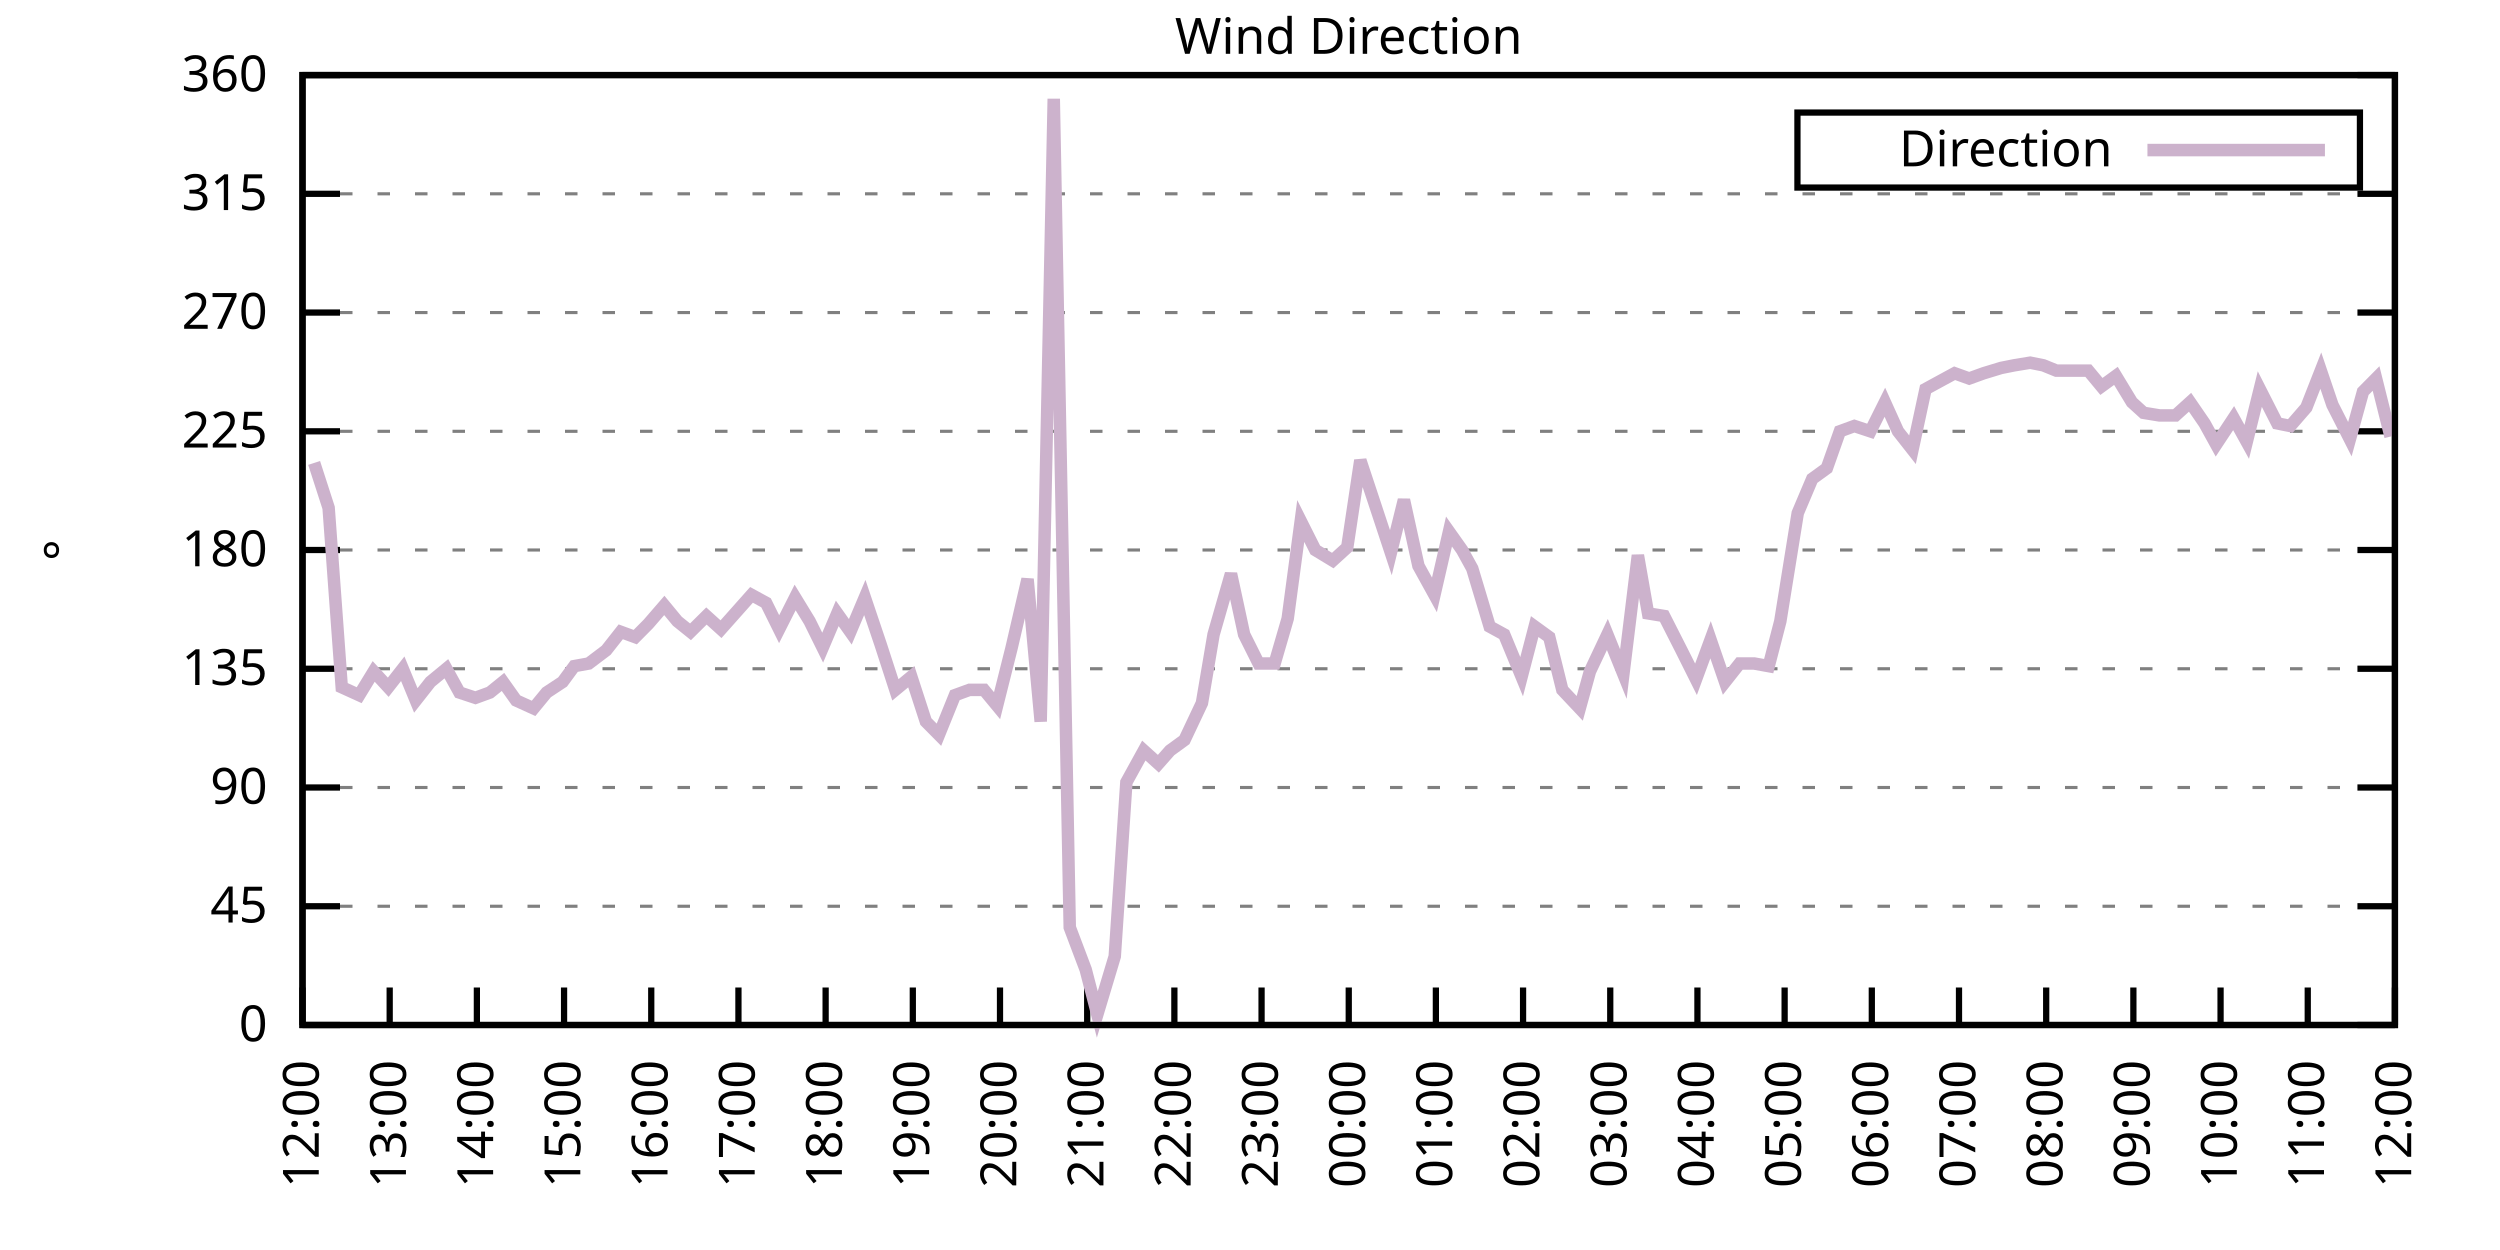
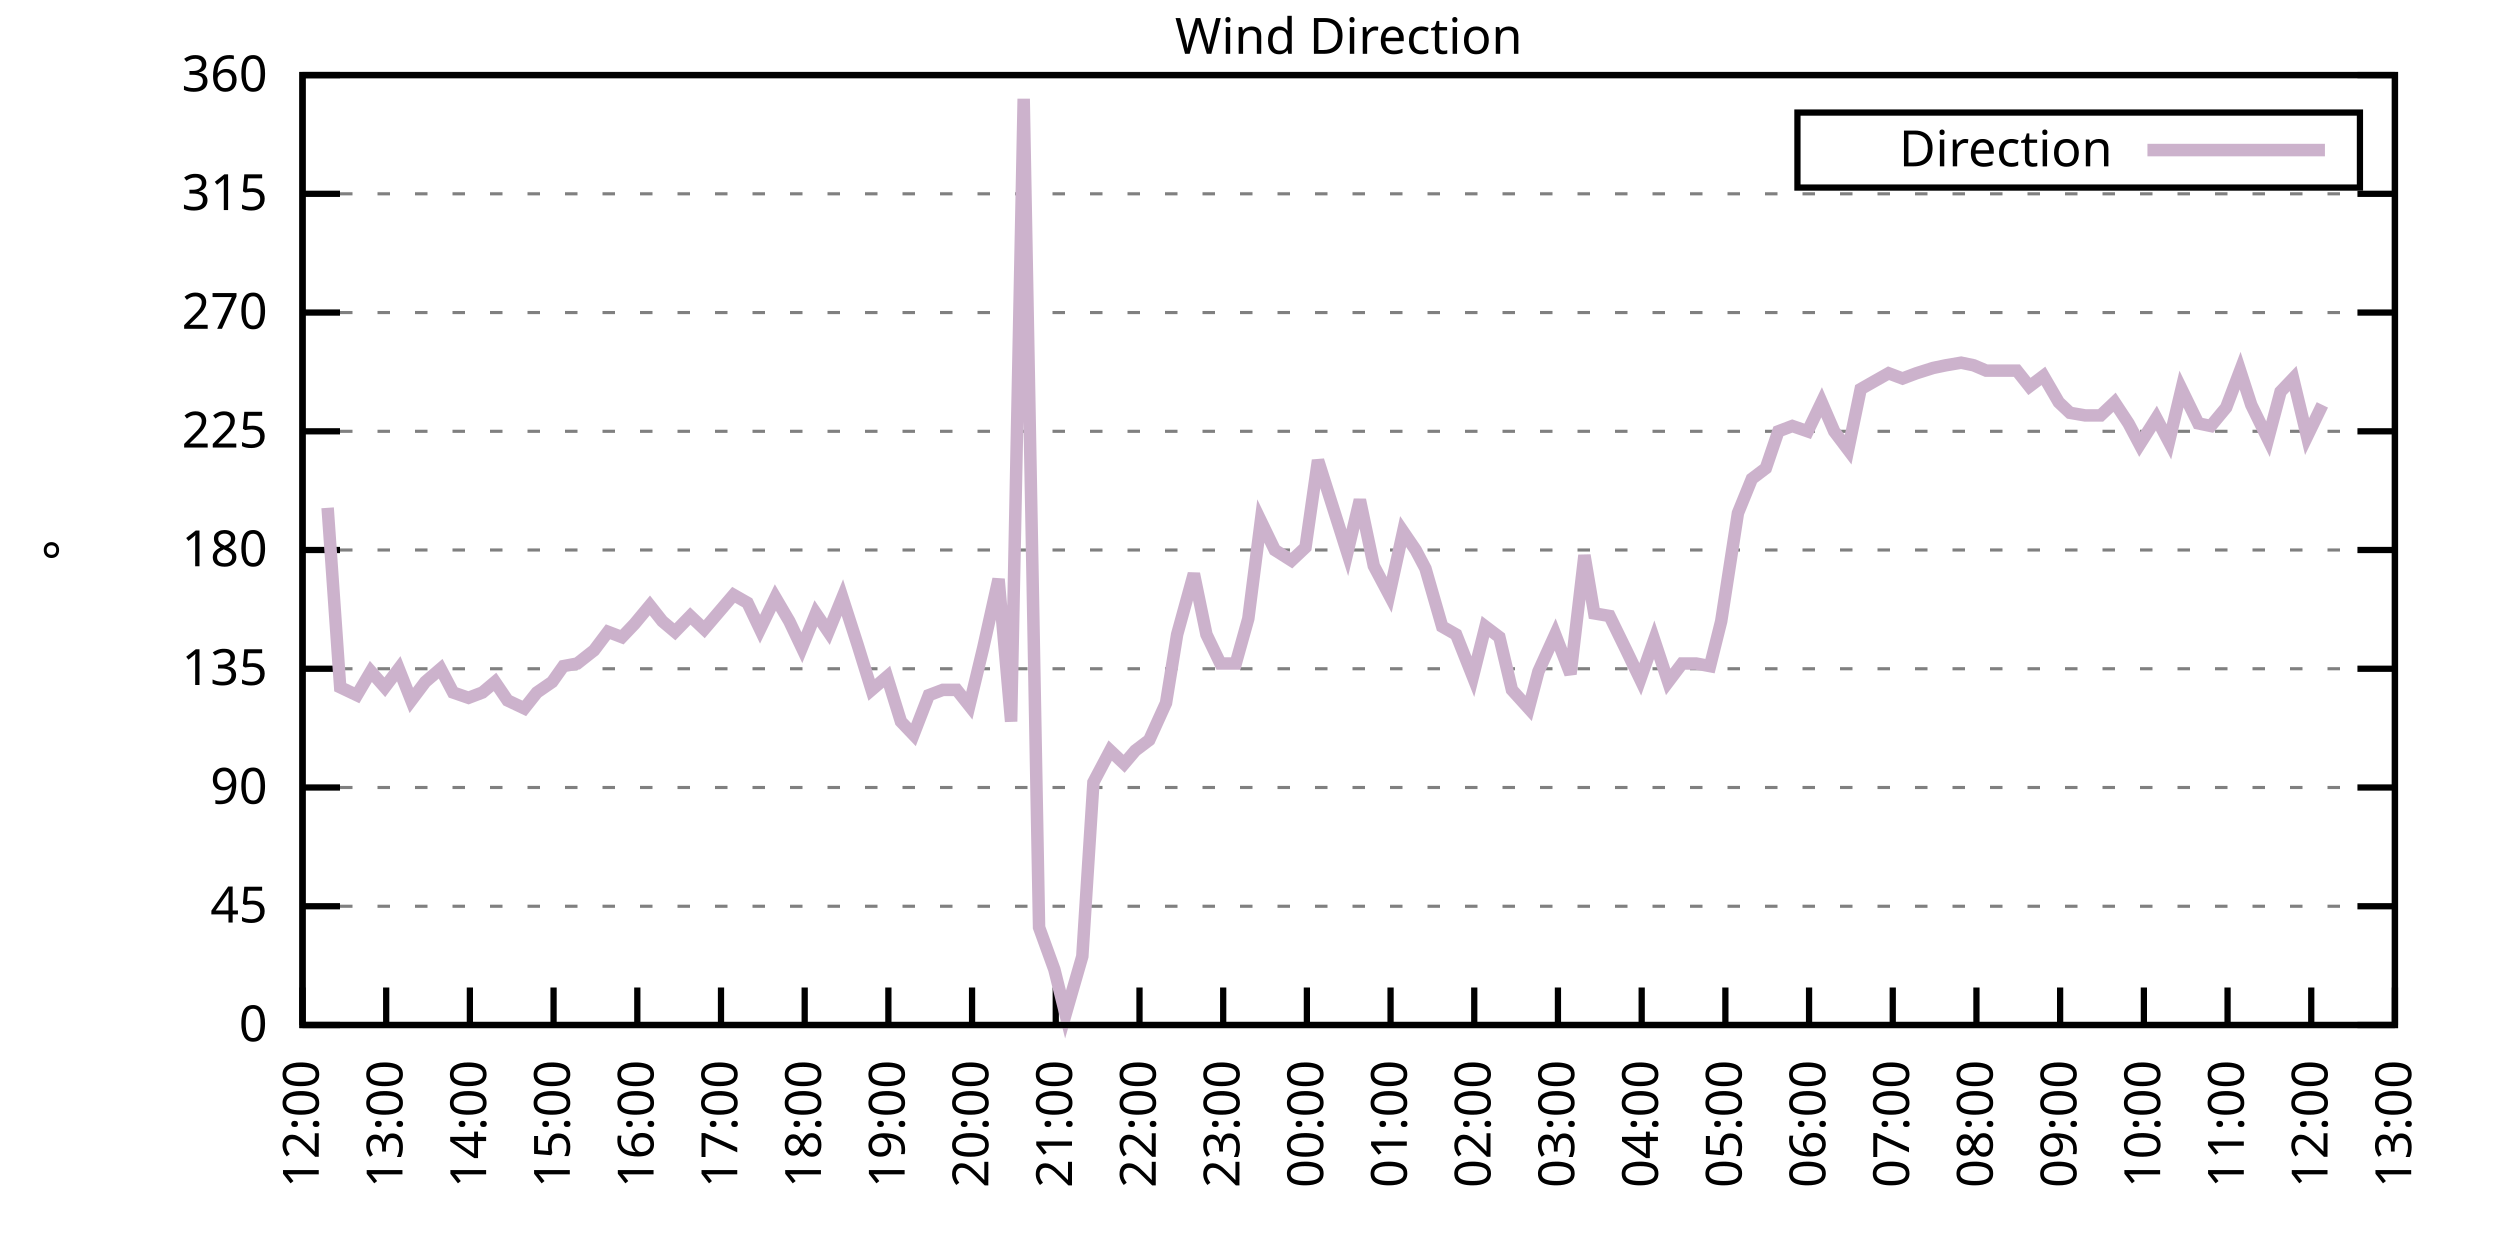
<svg xmlns="http://www.w3.org/2000/svg" xmlns:xlink="http://www.w3.org/1999/xlink" width="400" height="200" viewBox="0 0 400 200">
  <g id="gnuplot_canvas">
    <rect x="0" y="0" width="400" height="200" fill="none" />
    <defs>
      <circle id="gpDot" r="0.5" stroke-width="0.5" stroke="currentColor" />
      <path id="gpPt0" stroke-width="0.333" stroke="currentColor" d="M-1,0 h2 M0,-1 v2" />
      <path id="gpPt1" stroke-width="0.333" stroke="currentColor" d="M-1,-1 L1,1 M1,-1 L-1,1" />
      <path id="gpPt2" stroke-width="0.333" stroke="currentColor" d="M-1,0 L1,0 M0,-1 L0,1 M-1,-1 L1,1 M-1,1 L1,-1" />
      <rect id="gpPt3" stroke-width="0.333" stroke="currentColor" x="-1" y="-1" width="2" height="2" />
      <rect id="gpPt4" stroke-width="0.333" stroke="currentColor" fill="currentColor" x="-1" y="-1" width="2" height="2" />
      <circle id="gpPt5" stroke-width="0.333" stroke="currentColor" cx="0" cy="0" r="1" />
      <use xlink:href="#gpPt5" id="gpPt6" fill="currentColor" stroke="none" />
      <path id="gpPt7" stroke-width="0.333" stroke="currentColor" d="M0,-1.33 L-1.33,0.67 L1.33,0.67 z" />
      <use xlink:href="#gpPt7" id="gpPt8" fill="currentColor" stroke="none" />
      <use xlink:href="#gpPt7" id="gpPt9" stroke="currentColor" transform="rotate(180)" />
      <use xlink:href="#gpPt9" id="gpPt10" fill="currentColor" stroke="none" />
      <use xlink:href="#gpPt3" id="gpPt11" stroke="currentColor" transform="rotate(45)" />
      <use xlink:href="#gpPt11" id="gpPt12" fill="currentColor" stroke="none" />
      <path id="gpPt13" stroke-width="0.333" stroke="currentColor" d="M0,1.330 L1.265,0.411 L0.782,-1.067 L-0.782,-1.076 L-1.265,0.411 z" />
      <use xlink:href="#gpPt13" id="gpPt14" fill="currentColor" stroke="none" />
      <filter id="textbox" filterUnits="objectBoundingBox" x="0" y="0" height="1" width="1">
        <feFlood flood-color="white" flood-opacity="1" result="bgnd" />
        <feComposite in="SourceGraphic" in2="bgnd" operator="atop" />
      </filter>
      <filter id="greybox" filterUnits="objectBoundingBox" x="0" y="0" height="1" width="1">
        <feFlood flood-color="lightgrey" flood-opacity="1" result="grey" />
        <feComposite in="SourceGraphic" in2="grey" operator="atop" />
      </filter>
    </defs>
    <g fill="none" color="white" stroke="currentColor" stroke-width="1.00" stroke-linecap="butt" stroke-linejoin="miter">
</g>
    <g fill="none" color="black" stroke="currentColor" stroke-width="1.00" stroke-linecap="butt" stroke-linejoin="miter">
      <g stroke="none" shape-rendering="crispEdges">
        <polygon fill="rgb(255, 255, 255)" points="48.40,164.00 383.18,164.00 383.18,12.02 48.40,12.02 " />
      </g>
    </g>
    <g fill="none" color="black" stroke="currentColor" stroke-width="1.00" stroke-linecap="butt" stroke-linejoin="miter">
</g>
    <g fill="none" color="black" stroke="black" stroke-width="0.50" stroke-linecap="butt" stroke-linejoin="miter">
</g>
    <g fill="none" color="gray" stroke="currentColor" stroke-width="0.50" stroke-linecap="butt" stroke-linejoin="miter">
      <path stroke="gray" stroke-dasharray="2,4" class="gridline" d="M48.40,164.00 L383.19,164.00  " />
    </g>
    <g fill="none" color="gray" stroke="gray" stroke-width="1.00" stroke-linecap="butt" stroke-linejoin="miter">
</g>
    <g fill="none" color="black" stroke="currentColor" stroke-width="1.00" stroke-linecap="butt" stroke-linejoin="miter">
      <path stroke="black" d="M48.40,164.00 L54.40,164.00 M383.19,164.00 L377.19,164.00  " />
      <g transform="translate(42.80,166.60)" stroke="none" fill="black" font-family="Sans" font-size="8.00" text-anchor="end">
        <text>
          <tspan font-family="Sans"> 0</tspan>
        </text>
      </g>
    </g>
    <g fill="none" color="black" stroke="currentColor" stroke-width="1.00" stroke-linecap="butt" stroke-linejoin="miter">
</g>
    <g fill="none" color="black" stroke="black" stroke-width="0.50" stroke-linecap="butt" stroke-linejoin="miter">
</g>
    <g fill="none" color="gray" stroke="currentColor" stroke-width="0.50" stroke-linecap="butt" stroke-linejoin="miter">
      <path stroke="gray" stroke-dasharray="2,4" class="gridline" d="M48.40,145.00 L383.19,145.00  " />
    </g>
    <g fill="none" color="gray" stroke="gray" stroke-width="1.00" stroke-linecap="butt" stroke-linejoin="miter">
</g>
    <g fill="none" color="black" stroke="currentColor" stroke-width="1.00" stroke-linecap="butt" stroke-linejoin="miter">
      <path stroke="black" d="M48.40,145.00 L54.40,145.00 M383.19,145.00 L377.19,145.00  " />
      <g transform="translate(42.80,147.60)" stroke="none" fill="black" font-family="Sans" font-size="8.00" text-anchor="end">
        <text>
          <tspan font-family="Sans"> 45</tspan>
        </text>
      </g>
    </g>
    <g fill="none" color="black" stroke="currentColor" stroke-width="1.00" stroke-linecap="butt" stroke-linejoin="miter">
</g>
    <g fill="none" color="black" stroke="black" stroke-width="0.50" stroke-linecap="butt" stroke-linejoin="miter">
</g>
    <g fill="none" color="gray" stroke="currentColor" stroke-width="0.50" stroke-linecap="butt" stroke-linejoin="miter">
      <path stroke="gray" stroke-dasharray="2,4" class="gridline" d="M48.40,126.00 L383.19,126.00  " />
    </g>
    <g fill="none" color="gray" stroke="gray" stroke-width="1.00" stroke-linecap="butt" stroke-linejoin="miter">
</g>
    <g fill="none" color="black" stroke="currentColor" stroke-width="1.00" stroke-linecap="butt" stroke-linejoin="miter">
      <path stroke="black" d="M48.40,126.00 L54.40,126.00 M383.19,126.00 L377.19,126.00  " />
      <g transform="translate(42.80,128.60)" stroke="none" fill="black" font-family="Sans" font-size="8.00" text-anchor="end">
        <text>
          <tspan font-family="Sans"> 90</tspan>
        </text>
      </g>
    </g>
    <g fill="none" color="black" stroke="currentColor" stroke-width="1.00" stroke-linecap="butt" stroke-linejoin="miter">
</g>
    <g fill="none" color="black" stroke="black" stroke-width="0.50" stroke-linecap="butt" stroke-linejoin="miter">
</g>
    <g fill="none" color="gray" stroke="currentColor" stroke-width="0.50" stroke-linecap="butt" stroke-linejoin="miter">
      <path stroke="gray" stroke-dasharray="2,4" class="gridline" d="M48.40,107.00 L383.19,107.00  " />
    </g>
    <g fill="none" color="gray" stroke="gray" stroke-width="1.00" stroke-linecap="butt" stroke-linejoin="miter">
</g>
    <g fill="none" color="black" stroke="currentColor" stroke-width="1.00" stroke-linecap="butt" stroke-linejoin="miter">
      <path stroke="black" d="M48.40,107.00 L54.40,107.00 M383.19,107.00 L377.19,107.00  " />
      <g transform="translate(42.80,109.60)" stroke="none" fill="black" font-family="Sans" font-size="8.00" text-anchor="end">
        <text>
          <tspan font-family="Sans"> 135</tspan>
        </text>
      </g>
    </g>
    <g fill="none" color="black" stroke="currentColor" stroke-width="1.00" stroke-linecap="butt" stroke-linejoin="miter">
</g>
    <g fill="none" color="black" stroke="black" stroke-width="0.50" stroke-linecap="butt" stroke-linejoin="miter">
</g>
    <g fill="none" color="gray" stroke="currentColor" stroke-width="0.50" stroke-linecap="butt" stroke-linejoin="miter">
      <path stroke="gray" stroke-dasharray="2,4" class="gridline" d="M48.40,88.00 L383.19,88.00  " />
    </g>
    <g fill="none" color="gray" stroke="gray" stroke-width="1.00" stroke-linecap="butt" stroke-linejoin="miter">
</g>
    <g fill="none" color="black" stroke="currentColor" stroke-width="1.00" stroke-linecap="butt" stroke-linejoin="miter">
      <path stroke="black" d="M48.40,88.00 L54.40,88.00 M383.19,88.00 L377.19,88.00  " />
      <g transform="translate(42.80,90.60)" stroke="none" fill="black" font-family="Sans" font-size="8.00" text-anchor="end">
        <text>
          <tspan font-family="Sans"> 180</tspan>
        </text>
      </g>
    </g>
    <g fill="none" color="black" stroke="currentColor" stroke-width="1.00" stroke-linecap="butt" stroke-linejoin="miter">
</g>
    <g fill="none" color="black" stroke="black" stroke-width="0.50" stroke-linecap="butt" stroke-linejoin="miter">
</g>
    <g fill="none" color="gray" stroke="currentColor" stroke-width="0.50" stroke-linecap="butt" stroke-linejoin="miter">
      <path stroke="gray" stroke-dasharray="2,4" class="gridline" d="M48.40,69.01 L383.19,69.01  " />
    </g>
    <g fill="none" color="gray" stroke="gray" stroke-width="1.00" stroke-linecap="butt" stroke-linejoin="miter">
</g>
    <g fill="none" color="black" stroke="currentColor" stroke-width="1.00" stroke-linecap="butt" stroke-linejoin="miter">
      <path stroke="black" d="M48.40,69.01 L54.40,69.01 M383.19,69.01 L377.19,69.01  " />
      <g transform="translate(42.80,71.61)" stroke="none" fill="black" font-family="Sans" font-size="8.00" text-anchor="end">
        <text>
          <tspan font-family="Sans"> 225</tspan>
        </text>
      </g>
    </g>
    <g fill="none" color="black" stroke="currentColor" stroke-width="1.00" stroke-linecap="butt" stroke-linejoin="miter">
</g>
    <g fill="none" color="black" stroke="black" stroke-width="0.50" stroke-linecap="butt" stroke-linejoin="miter">
</g>
    <g fill="none" color="gray" stroke="currentColor" stroke-width="0.50" stroke-linecap="butt" stroke-linejoin="miter">
      <path stroke="gray" stroke-dasharray="2,4" class="gridline" d="M48.40,50.01 L383.19,50.01  " />
    </g>
    <g fill="none" color="gray" stroke="gray" stroke-width="1.00" stroke-linecap="butt" stroke-linejoin="miter">
</g>
    <g fill="none" color="black" stroke="currentColor" stroke-width="1.00" stroke-linecap="butt" stroke-linejoin="miter">
      <path stroke="black" d="M48.40,50.01 L54.40,50.01 M383.19,50.01 L377.19,50.01  " />
      <g transform="translate(42.80,52.61)" stroke="none" fill="black" font-family="Sans" font-size="8.00" text-anchor="end">
        <text>
          <tspan font-family="Sans"> 270</tspan>
        </text>
      </g>
    </g>
    <g fill="none" color="black" stroke="currentColor" stroke-width="1.00" stroke-linecap="butt" stroke-linejoin="miter">
</g>
    <g fill="none" color="black" stroke="black" stroke-width="0.50" stroke-linecap="butt" stroke-linejoin="miter">
</g>
    <g fill="none" color="gray" stroke="currentColor" stroke-width="0.50" stroke-linecap="butt" stroke-linejoin="miter">
      <path stroke="gray" stroke-dasharray="2,4" class="gridline" d="M48.40,31.01 L383.19,31.01  " />
    </g>
    <g fill="none" color="gray" stroke="gray" stroke-width="1.00" stroke-linecap="butt" stroke-linejoin="miter">
</g>
    <g fill="none" color="black" stroke="currentColor" stroke-width="1.00" stroke-linecap="butt" stroke-linejoin="miter">
      <path stroke="black" d="M48.40,31.01 L54.40,31.01 M383.19,31.01 L377.19,31.01  " />
      <g transform="translate(42.80,33.61)" stroke="none" fill="black" font-family="Sans" font-size="8.00" text-anchor="end">
        <text>
          <tspan font-family="Sans"> 315</tspan>
        </text>
      </g>
    </g>
    <g fill="none" color="black" stroke="currentColor" stroke-width="1.00" stroke-linecap="butt" stroke-linejoin="miter">
</g>
    <g fill="none" color="black" stroke="black" stroke-width="0.50" stroke-linecap="butt" stroke-linejoin="miter">
</g>
    <g fill="none" color="gray" stroke="currentColor" stroke-width="0.50" stroke-linecap="butt" stroke-linejoin="miter">
      <path stroke="gray" stroke-dasharray="2,4" class="gridline" d="M48.40,12.01 L383.19,12.01  " />
    </g>
    <g fill="none" color="gray" stroke="gray" stroke-width="1.00" stroke-linecap="butt" stroke-linejoin="miter">
</g>
    <g fill="none" color="black" stroke="currentColor" stroke-width="1.00" stroke-linecap="butt" stroke-linejoin="miter">
      <path stroke="black" d="M48.40,12.01 L54.40,12.01 M383.19,12.01 L377.19,12.01  " />
      <g transform="translate(42.80,14.61)" stroke="none" fill="black" font-family="Sans" font-size="8.00" text-anchor="end">
        <text>
          <tspan font-family="Sans"> 360</tspan>
        </text>
      </g>
    </g>
    <g fill="none" color="black" stroke="currentColor" stroke-width="1.00" stroke-linecap="butt" stroke-linejoin="miter">
      <path stroke="black" d="M48.40,164.00 L48.40,158.00  " />
      <g transform="translate(51.00,169.60) rotate(270.00)" stroke="none" fill="black" font-family="Sans" font-size="8.00" text-anchor="end">
        <text>
          <tspan font-family="Sans">12:00</tspan>
        </text>
      </g>
    </g>
    <g fill="none" color="black" stroke="currentColor" stroke-width="1.00" stroke-linecap="butt" stroke-linejoin="miter">
-       <path stroke="black" d="M62.35,164.00 L62.35,158.00  " />
-       <g transform="translate(64.95,169.60) rotate(270.00)" stroke="none" fill="black" font-family="Sans" font-size="8.00" text-anchor="end">
+       <path stroke="black" d="M61.79,164.00 L61.79,158.00  " />
+       <g transform="translate(64.39,169.60) rotate(270.00)" stroke="none" fill="black" font-family="Sans" font-size="8.00" text-anchor="end">
        <text>
          <tspan font-family="Sans">13:00</tspan>
        </text>
      </g>
    </g>
    <g fill="none" color="black" stroke="currentColor" stroke-width="1.00" stroke-linecap="butt" stroke-linejoin="miter">
-       <path stroke="black" d="M76.30,164.00 L76.30,158.00  " />
-       <g transform="translate(78.90,169.60) rotate(270.00)" stroke="none" fill="black" font-family="Sans" font-size="8.00" text-anchor="end">
+       <path stroke="black" d="M75.18,164.00 L75.18,158.00  " />
+       <g transform="translate(77.78,169.60) rotate(270.00)" stroke="none" fill="black" font-family="Sans" font-size="8.00" text-anchor="end">
        <text>
          <tspan font-family="Sans">14:00</tspan>
        </text>
      </g>
    </g>
    <g fill="none" color="black" stroke="currentColor" stroke-width="1.00" stroke-linecap="butt" stroke-linejoin="miter">
-       <path stroke="black" d="M90.25,164.00 L90.25,158.00  " />
-       <g transform="translate(92.85,169.60) rotate(270.00)" stroke="none" fill="black" font-family="Sans" font-size="8.00" text-anchor="end">
+       <path stroke="black" d="M88.57,164.00 L88.57,158.00  " />
+       <g transform="translate(91.17,169.60) rotate(270.00)" stroke="none" fill="black" font-family="Sans" font-size="8.00" text-anchor="end">
        <text>
          <tspan font-family="Sans">15:00</tspan>
        </text>
      </g>
    </g>
    <g fill="none" color="black" stroke="currentColor" stroke-width="1.00" stroke-linecap="butt" stroke-linejoin="miter">
-       <path stroke="black" d="M104.20,164.00 L104.20,158.00  " />
-       <g transform="translate(106.80,169.60) rotate(270.00)" stroke="none" fill="black" font-family="Sans" font-size="8.00" text-anchor="end">
+       <path stroke="black" d="M101.97,164.00 L101.97,158.00  " />
+       <g transform="translate(104.57,169.60) rotate(270.00)" stroke="none" fill="black" font-family="Sans" font-size="8.00" text-anchor="end">
        <text>
          <tspan font-family="Sans">16:00</tspan>
        </text>
      </g>
    </g>
    <g fill="none" color="black" stroke="currentColor" stroke-width="1.00" stroke-linecap="butt" stroke-linejoin="miter">
-       <path stroke="black" d="M118.15,164.00 L118.15,158.00  " />
-       <g transform="translate(120.75,169.60) rotate(270.00)" stroke="none" fill="black" font-family="Sans" font-size="8.00" text-anchor="end">
+       <path stroke="black" d="M115.36,164.00 L115.36,158.00  " />
+       <g transform="translate(117.96,169.60) rotate(270.00)" stroke="none" fill="black" font-family="Sans" font-size="8.00" text-anchor="end">
        <text>
          <tspan font-family="Sans">17:00</tspan>
        </text>
      </g>
    </g>
    <g fill="none" color="black" stroke="currentColor" stroke-width="1.00" stroke-linecap="butt" stroke-linejoin="miter">
-       <path stroke="black" d="M132.10,164.00 L132.10,158.00  " />
-       <g transform="translate(134.70,169.60) rotate(270.00)" stroke="none" fill="black" font-family="Sans" font-size="8.00" text-anchor="end">
+       <path stroke="black" d="M128.75,164.00 L128.75,158.00  " />
+       <g transform="translate(131.35,169.60) rotate(270.00)" stroke="none" fill="black" font-family="Sans" font-size="8.00" text-anchor="end">
        <text>
          <tspan font-family="Sans">18:00</tspan>
        </text>
      </g>
    </g>
    <g fill="none" color="black" stroke="currentColor" stroke-width="1.00" stroke-linecap="butt" stroke-linejoin="miter">
-       <path stroke="black" d="M146.05,164.00 L146.05,158.00  " />
-       <g transform="translate(148.65,169.60) rotate(270.00)" stroke="none" fill="black" font-family="Sans" font-size="8.00" text-anchor="end">
+       <path stroke="black" d="M142.14,164.00 L142.14,158.00  " />
+       <g transform="translate(144.74,169.60) rotate(270.00)" stroke="none" fill="black" font-family="Sans" font-size="8.00" text-anchor="end">
        <text>
          <tspan font-family="Sans">19:00</tspan>
        </text>
      </g>
    </g>
    <g fill="none" color="black" stroke="currentColor" stroke-width="1.00" stroke-linecap="butt" stroke-linejoin="miter">
-       <path stroke="black" d="M160.00,164.00 L160.00,158.00  " />
-       <g transform="translate(162.60,169.60) rotate(270.00)" stroke="none" fill="black" font-family="Sans" font-size="8.00" text-anchor="end">
+       <path stroke="black" d="M155.53,164.00 L155.53,158.00  " />
+       <g transform="translate(158.13,169.60) rotate(270.00)" stroke="none" fill="black" font-family="Sans" font-size="8.00" text-anchor="end">
        <text>
          <tspan font-family="Sans">20:00</tspan>
        </text>
      </g>
    </g>
    <g fill="none" color="black" stroke="currentColor" stroke-width="1.00" stroke-linecap="butt" stroke-linejoin="miter">
-       <path stroke="black" d="M173.95,164.00 L173.95,158.00  " />
-       <g transform="translate(176.55,169.60) rotate(270.00)" stroke="none" fill="black" font-family="Sans" font-size="8.00" text-anchor="end">
+       <path stroke="black" d="M168.92,164.00 L168.92,158.00  " />
+       <g transform="translate(171.52,169.60) rotate(270.00)" stroke="none" fill="black" font-family="Sans" font-size="8.00" text-anchor="end">
        <text>
          <tspan font-family="Sans">21:00</tspan>
        </text>
      </g>
    </g>
    <g fill="none" color="black" stroke="currentColor" stroke-width="1.00" stroke-linecap="butt" stroke-linejoin="miter">
-       <path stroke="black" d="M187.90,164.00 L187.90,158.00  " />
-       <g transform="translate(190.50,169.60) rotate(270.00)" stroke="none" fill="black" font-family="Sans" font-size="8.00" text-anchor="end">
+       <path stroke="black" d="M182.32,164.00 L182.32,158.00  " />
+       <g transform="translate(184.92,169.60) rotate(270.00)" stroke="none" fill="black" font-family="Sans" font-size="8.00" text-anchor="end">
        <text>
          <tspan font-family="Sans">22:00</tspan>
        </text>
      </g>
    </g>
    <g fill="none" color="black" stroke="currentColor" stroke-width="1.00" stroke-linecap="butt" stroke-linejoin="miter">
-       <path stroke="black" d="M201.85,164.00 L201.85,158.00  " />
-       <g transform="translate(204.45,169.60) rotate(270.00)" stroke="none" fill="black" font-family="Sans" font-size="8.00" text-anchor="end">
+       <path stroke="black" d="M195.71,164.00 L195.71,158.00  " />
+       <g transform="translate(198.31,169.60) rotate(270.00)" stroke="none" fill="black" font-family="Sans" font-size="8.00" text-anchor="end">
        <text>
          <tspan font-family="Sans">23:00</tspan>
        </text>
      </g>
    </g>
    <g fill="none" color="black" stroke="currentColor" stroke-width="1.00" stroke-linecap="butt" stroke-linejoin="miter">
-       <path stroke="black" d="M215.80,164.00 L215.80,158.00  " />
-       <g transform="translate(218.40,169.60) rotate(270.00)" stroke="none" fill="black" font-family="Sans" font-size="8.00" text-anchor="end">
+       <path stroke="black" d="M209.10,164.00 L209.10,158.00  " />
+       <g transform="translate(211.70,169.60) rotate(270.00)" stroke="none" fill="black" font-family="Sans" font-size="8.00" text-anchor="end">
        <text>
          <tspan font-family="Sans">00:00</tspan>
        </text>
      </g>
    </g>
    <g fill="none" color="black" stroke="currentColor" stroke-width="1.00" stroke-linecap="butt" stroke-linejoin="miter">
-       <path stroke="black" d="M229.74,164.00 L229.74,158.00  " />
-       <g transform="translate(232.34,169.60) rotate(270.00)" stroke="none" fill="black" font-family="Sans" font-size="8.00" text-anchor="end">
+       <path stroke="black" d="M222.49,164.00 L222.49,158.00  " />
+       <g transform="translate(225.09,169.60) rotate(270.00)" stroke="none" fill="black" font-family="Sans" font-size="8.00" text-anchor="end">
        <text>
          <tspan font-family="Sans">01:00</tspan>
        </text>
      </g>
    </g>
    <g fill="none" color="black" stroke="currentColor" stroke-width="1.00" stroke-linecap="butt" stroke-linejoin="miter">
-       <path stroke="black" d="M243.69,164.00 L243.69,158.00  " />
-       <g transform="translate(246.29,169.60) rotate(270.00)" stroke="none" fill="black" font-family="Sans" font-size="8.00" text-anchor="end">
+       <path stroke="black" d="M235.88,164.00 L235.88,158.00  " />
+       <g transform="translate(238.48,169.60) rotate(270.00)" stroke="none" fill="black" font-family="Sans" font-size="8.00" text-anchor="end">
        <text>
          <tspan font-family="Sans">02:00</tspan>
        </text>
      </g>
    </g>
    <g fill="none" color="black" stroke="currentColor" stroke-width="1.00" stroke-linecap="butt" stroke-linejoin="miter">
-       <path stroke="black" d="M257.64,164.00 L257.64,158.00  " />
-       <g transform="translate(260.24,169.60) rotate(270.00)" stroke="none" fill="black" font-family="Sans" font-size="8.00" text-anchor="end">
+       <path stroke="black" d="M249.27,164.00 L249.27,158.00  " />
+       <g transform="translate(251.87,169.60) rotate(270.00)" stroke="none" fill="black" font-family="Sans" font-size="8.00" text-anchor="end">
        <text>
          <tspan font-family="Sans">03:00</tspan>
        </text>
      </g>
    </g>
    <g fill="none" color="black" stroke="currentColor" stroke-width="1.00" stroke-linecap="butt" stroke-linejoin="miter">
-       <path stroke="black" d="M271.59,164.00 L271.59,158.00  " />
-       <g transform="translate(274.19,169.60) rotate(270.00)" stroke="none" fill="black" font-family="Sans" font-size="8.00" text-anchor="end">
+       <path stroke="black" d="M262.67,164.00 L262.67,158.00  " />
+       <g transform="translate(265.27,169.60) rotate(270.00)" stroke="none" fill="black" font-family="Sans" font-size="8.00" text-anchor="end">
        <text>
          <tspan font-family="Sans">04:00</tspan>
        </text>
      </g>
    </g>
    <g fill="none" color="black" stroke="currentColor" stroke-width="1.00" stroke-linecap="butt" stroke-linejoin="miter">
-       <path stroke="black" d="M285.54,164.00 L285.54,158.00  " />
-       <g transform="translate(288.14,169.60) rotate(270.00)" stroke="none" fill="black" font-family="Sans" font-size="8.00" text-anchor="end">
+       <path stroke="black" d="M276.06,164.00 L276.06,158.00  " />
+       <g transform="translate(278.66,169.60) rotate(270.00)" stroke="none" fill="black" font-family="Sans" font-size="8.00" text-anchor="end">
        <text>
          <tspan font-family="Sans">05:00</tspan>
        </text>
      </g>
    </g>
    <g fill="none" color="black" stroke="currentColor" stroke-width="1.00" stroke-linecap="butt" stroke-linejoin="miter">
-       <path stroke="black" d="M299.49,164.00 L299.49,158.00  " />
-       <g transform="translate(302.09,169.60) rotate(270.00)" stroke="none" fill="black" font-family="Sans" font-size="8.00" text-anchor="end">
+       <path stroke="black" d="M289.45,164.00 L289.45,158.00  " />
+       <g transform="translate(292.05,169.60) rotate(270.00)" stroke="none" fill="black" font-family="Sans" font-size="8.00" text-anchor="end">
        <text>
          <tspan font-family="Sans">06:00</tspan>
        </text>
      </g>
    </g>
    <g fill="none" color="black" stroke="currentColor" stroke-width="1.00" stroke-linecap="butt" stroke-linejoin="miter">
-       <path stroke="black" d="M313.44,164.00 L313.44,158.00  " />
-       <g transform="translate(316.04,169.60) rotate(270.00)" stroke="none" fill="black" font-family="Sans" font-size="8.00" text-anchor="end">
+       <path stroke="black" d="M302.84,164.00 L302.84,158.00  " />
+       <g transform="translate(305.44,169.60) rotate(270.00)" stroke="none" fill="black" font-family="Sans" font-size="8.00" text-anchor="end">
        <text>
          <tspan font-family="Sans">07:00</tspan>
        </text>
      </g>
    </g>
    <g fill="none" color="black" stroke="currentColor" stroke-width="1.00" stroke-linecap="butt" stroke-linejoin="miter">
-       <path stroke="black" d="M327.39,164.00 L327.39,158.00  " />
-       <g transform="translate(329.99,169.60) rotate(270.00)" stroke="none" fill="black" font-family="Sans" font-size="8.00" text-anchor="end">
+       <path stroke="black" d="M316.23,164.00 L316.23,158.00  " />
+       <g transform="translate(318.83,169.60) rotate(270.00)" stroke="none" fill="black" font-family="Sans" font-size="8.00" text-anchor="end">
        <text>
          <tspan font-family="Sans">08:00</tspan>
        </text>
      </g>
    </g>
    <g fill="none" color="black" stroke="currentColor" stroke-width="1.00" stroke-linecap="butt" stroke-linejoin="miter">
-       <path stroke="black" d="M341.34,164.00 L341.34,158.00  " />
-       <g transform="translate(343.94,169.60) rotate(270.00)" stroke="none" fill="black" font-family="Sans" font-size="8.00" text-anchor="end">
+       <path stroke="black" d="M329.62,164.00 L329.62,158.00  " />
+       <g transform="translate(332.22,169.60) rotate(270.00)" stroke="none" fill="black" font-family="Sans" font-size="8.00" text-anchor="end">
        <text>
          <tspan font-family="Sans">09:00</tspan>
        </text>
      </g>
    </g>
    <g fill="none" color="black" stroke="currentColor" stroke-width="1.00" stroke-linecap="butt" stroke-linejoin="miter">
-       <path stroke="black" d="M355.29,164.00 L355.29,158.00  " />
-       <g transform="translate(357.89,169.60) rotate(270.00)" stroke="none" fill="black" font-family="Sans" font-size="8.00" text-anchor="end">
+       <path stroke="black" d="M343.02,164.00 L343.02,158.00  " />
+       <g transform="translate(345.62,169.60) rotate(270.00)" stroke="none" fill="black" font-family="Sans" font-size="8.00" text-anchor="end">
        <text>
          <tspan font-family="Sans">10:00</tspan>
        </text>
      </g>
    </g>
    <g fill="none" color="black" stroke="currentColor" stroke-width="1.00" stroke-linecap="butt" stroke-linejoin="miter">
-       <path stroke="black" d="M369.24,164.00 L369.24,158.00  " />
-       <g transform="translate(371.84,169.60) rotate(270.00)" stroke="none" fill="black" font-family="Sans" font-size="8.00" text-anchor="end">
+       <path stroke="black" d="M356.41,164.00 L356.41,158.00  " />
+       <g transform="translate(359.01,169.60) rotate(270.00)" stroke="none" fill="black" font-family="Sans" font-size="8.00" text-anchor="end">
        <text>
          <tspan font-family="Sans">11:00</tspan>
+         </text>
+       </g>
+     </g>
+     <g fill="none" color="black" stroke="currentColor" stroke-width="1.00" stroke-linecap="butt" stroke-linejoin="miter">
+       <path stroke="black" d="M369.80,164.00 L369.80,158.00  " />
+       <g transform="translate(372.40,169.60) rotate(270.00)" stroke="none" fill="black" font-family="Sans" font-size="8.00" text-anchor="end">
+         <text>
+           <tspan font-family="Sans">12:00</tspan>
        </text>
      </g>
    </g>
    <g fill="none" color="black" stroke="currentColor" stroke-width="1.00" stroke-linecap="butt" stroke-linejoin="miter">
      <path stroke="black" d="M383.19,164.00 L383.19,158.00  " />
      <g transform="translate(385.79,169.60) rotate(270.00)" stroke="none" fill="black" font-family="Sans" font-size="8.00" text-anchor="end">
        <text>
-           <tspan font-family="Sans">12:00</tspan>
+           <tspan font-family="Sans">13:00</tspan>
        </text>
      </g>
    </g>
    <g fill="none" color="black" stroke="currentColor" stroke-width="1.00" stroke-linecap="butt" stroke-linejoin="miter">
</g>
    <g fill="none" color="black" stroke="currentColor" stroke-width="1.00" stroke-linecap="butt" stroke-linejoin="miter">
      <path stroke="black" d="M48.40,12.01 L48.40,164.00 L383.19,164.00 L383.19,12.01 L48.40,12.01 Z  " />
    </g>
    <g fill="none" color="black" stroke="currentColor" stroke-width="1.00" stroke-linecap="butt" stroke-linejoin="miter">
</g>
    <g fill="none" color="black" stroke="currentColor" stroke-width="1.00" stroke-linecap="butt" stroke-linejoin="miter">
      <path stroke="black" d="M287.59,30.01 L287.59,18.01 L377.59,18.01 L377.59,30.01 L287.59,30.01 Z  " />
    </g>
    <g id="Wind_direction_plot_1">
      <g fill="none" color="white" stroke="black" stroke-width="2.00" stroke-linecap="butt" stroke-linejoin="miter">
</g>
      <g fill="none" color="black" stroke="currentColor" stroke-width="2.00" stroke-linecap="butt" stroke-linejoin="miter">
        <g transform="translate(337.99,26.61)" stroke="none" fill="black" font-family="Sans" font-size="8.00" text-anchor="end">
          <text>
            <tspan font-family="Sans">Direction</tspan>
          </text>
        </g>
      </g>
      <g fill="none" color="black" stroke="currentColor" stroke-width="2.00" stroke-linecap="butt" stroke-linejoin="miter">
-         <path stroke="rgb(204, 178, 204)" d="M343.59,24.01 L371.99,24.01 M50.26,74.07 L52.58,81.25 L54.68,109.96 L57.47,111.23 L59.79,107.43 L62.12,109.96   L64.44,107.00 L66.53,112.07 L68.86,109.11 L71.42,107.00 L73.51,110.80 L76.07,111.65 L78.39,110.80 L80.48,109.11   L82.58,112.07 L85.37,113.34 L87.46,110.80 L90.02,109.11 L91.88,106.58 L94.20,106.16 L96.99,104.05 L99.32,101.09   L101.64,101.94 L103.73,99.83 L106.29,96.87 L108.38,99.40 L110.48,101.09 L113.03,98.56 L115.36,100.67 L120.24,95.18   L122.57,96.45 L124.66,100.67 L127.22,95.60 L129.54,99.40 L131.63,103.63 L133.96,98.14 L136.05,101.09 L138.37,95.60   L140.93,103.20 L143.26,110.38 L145.81,108.27 L148.14,115.45 L150.23,117.56 L152.79,111.23 L155.11,110.38 L157.44,110.38   L159.53,112.91 L161.86,103.63 L164.41,92.65 L166.51,115.45 L168.60,15.81 L171.16,148.38 L173.71,155.13 L175.57,162.31   L178.36,153.02 L180.22,125.16 L183.01,120.09 L185.34,122.20 L187.20,120.09 L189.52,118.40 L192.31,112.49 L194.17,101.52   L196.96,91.80 L199.06,101.52 L201.38,106.16 L203.94,106.16 L206.03,98.98 L208.12,83.36 L210.45,88.00 L213.24,89.69   L215.56,87.58 L217.65,73.65 L219.75,79.98 L222.54,88.43 L224.63,79.98 L226.95,90.54 L229.51,95.18 L231.84,85.05   L233.93,88.00 L235.56,90.96 L238.35,100.25 L240.67,101.52 L243.46,108.27 L245.55,100.25 L247.88,101.94 L249.97,110.38   L252.76,113.34 L254.39,107.43 L257.18,101.52 L259.74,107.85 L262.06,88.85 L263.69,98.14 L266.25,98.56 L269.04,104.05   L271.36,108.69 L273.69,102.36 L276.01,109.11 L278.34,106.16 L280.66,106.16 L282.99,106.58 L284.85,99.40 L287.64,82.09   L289.96,76.61 L292.29,74.92 L294.38,69.01 L296.70,68.16 L299.26,69.01 L301.58,64.36 L303.68,69.01 L306.00,71.96   L308.09,62.25 L310.42,60.98 L312.74,59.72 L315.07,60.56 L317.39,59.72 L320.18,58.87 L322.28,58.45 L324.83,58.03   L326.93,58.45 L329.02,59.30 L331.81,59.30 L334.13,59.30 L336.23,61.83 L338.55,60.14 L341.11,64.36 L342.97,66.05   L345.53,66.47 L348.08,66.47 L350.41,64.36 L352.73,67.74 L354.59,71.12 L357.38,66.90 L359.48,70.70 L361.57,62.25   L364.36,67.74 L366.45,68.16 L369.01,65.21 L371.33,59.30 L373.19,64.78 L375.98,70.27 L378.08,62.67 L380.17,60.56   L382.49,69.85  " />
+         <path stroke="rgb(204, 178, 204)" d="M343.59,24.01 L371.99,24.01 M52.42,81.25 L54.43,109.96 L57.10,111.23 L59.34,107.43 L61.57,109.96 L63.80,107.00   L65.81,112.07 L68.04,109.11 L70.50,107.00 L72.50,110.80 L74.96,111.65 L77.19,110.80 L79.20,109.11 L81.21,112.07   L83.89,113.34 L85.90,110.80 L88.35,109.11 L90.14,106.58 L92.37,106.16 L95.05,104.05 L97.28,101.09 L99.51,101.94   L101.52,99.83 L103.98,96.87 L105.98,99.40 L107.99,101.09 L110.45,98.56 L112.68,100.67 L117.37,95.18 L119.60,96.45   L121.61,100.67 L124.06,95.60 L126.29,99.40 L128.30,103.63 L130.54,98.14 L132.54,101.09 L134.78,95.60 L137.23,103.20   L139.46,110.38 L141.92,108.27 L144.15,115.45 L146.16,117.56 L148.61,111.23 L150.85,110.38 L153.08,110.38 L155.09,112.91   L157.32,103.63 L159.77,92.65 L161.78,115.45 L163.79,15.81 L166.25,148.38 L168.70,155.13 L170.49,162.31 L173.17,153.02   L174.95,125.16 L177.63,120.09 L179.86,122.20 L181.65,120.09 L183.88,118.40 L186.56,112.49 L188.34,101.52 L191.02,91.80   L193.03,101.52 L195.26,106.16 L197.72,106.16 L199.73,98.98 L201.73,83.36 L203.97,88.00 L206.64,89.69 L208.88,87.58   L210.88,73.65 L212.89,79.98 L215.57,88.43 L217.58,79.98 L219.81,90.54 L222.27,95.18 L224.50,85.05 L226.51,88.00   L228.07,90.96 L230.75,100.25 L232.98,101.52 L235.66,108.27 L237.67,100.25 L239.90,101.94 L241.91,110.38 L244.59,113.34   L246.15,107.43 L248.83,101.52 L251.28,107.85 L253.51,88.85 L255.08,98.14 L257.53,98.56 L260.21,104.05 L262.44,108.69   L264.67,102.36 L266.91,109.11 L269.14,106.16 L271.37,106.16 L273.60,106.58 L275.39,99.40 L278.07,82.09 L280.30,76.61   L282.53,74.92 L284.54,69.01 L286.77,68.16 L289.23,69.01 L291.46,64.36 L293.47,69.01 L295.70,71.96 L297.71,62.25   L299.94,60.98 L302.17,59.72 L304.40,60.56 L306.63,59.72 L309.31,58.87 L311.32,58.45 L313.78,58.03 L315.79,58.45   L317.79,59.30 L320.47,59.30 L322.70,59.30 L324.71,61.83 L326.95,60.14 L329.40,64.36 L331.19,66.05 L333.64,66.47   L336.10,66.47 L338.33,64.36 L340.56,67.74 L342.35,71.12 L345.02,66.90 L347.03,70.70 L349.04,62.25 L351.72,67.74   L353.73,68.16 L356.18,65.21 L358.42,59.30 L360.20,64.78 L362.88,70.27 L364.89,62.67 L366.90,60.56 L369.13,69.85   L371.58,64.78  " />
      </g>
    </g>
    <g fill="none" color="black" stroke="currentColor" stroke-width="2.00" stroke-linecap="butt" stroke-linejoin="miter">
</g>
    <g fill="none" color="black" stroke="black" stroke-width="1.00" stroke-linecap="butt" stroke-linejoin="miter">
</g>
    <g fill="none" color="black" stroke="currentColor" stroke-width="1.00" stroke-linecap="butt" stroke-linejoin="miter">
      <path stroke="black" d="M48.40,12.01 L48.40,164.00 L383.19,164.00 L383.19,12.01 L48.40,12.01 Z  " />
      <g transform="translate(12.80,88.01) rotate(270.00)" stroke="none" fill="black" font-family="Sans" font-size="8.00" text-anchor="middle">
        <text>
          <tspan font-family="Sans">°</tspan>
        </text>
      </g>
    </g>
    <g fill="none" color="black" stroke="currentColor" stroke-width="1.00" stroke-linecap="butt" stroke-linejoin="miter">
</g>
    <g fill="none" color="black" stroke="currentColor" stroke-width="1.00" stroke-linecap="butt" stroke-linejoin="miter">
      <g transform="translate(215.79,8.61)" stroke="none" fill="black" font-family="Sans" font-size="8.00" text-anchor="middle">
        <text>
          <tspan font-family="Sans">Wind Direction</tspan>
        </text>
      </g>
    </g>
    <g fill="none" color="black" stroke="currentColor" stroke-width="1.00" stroke-linecap="butt" stroke-linejoin="miter">
</g>
  </g>
</svg>
